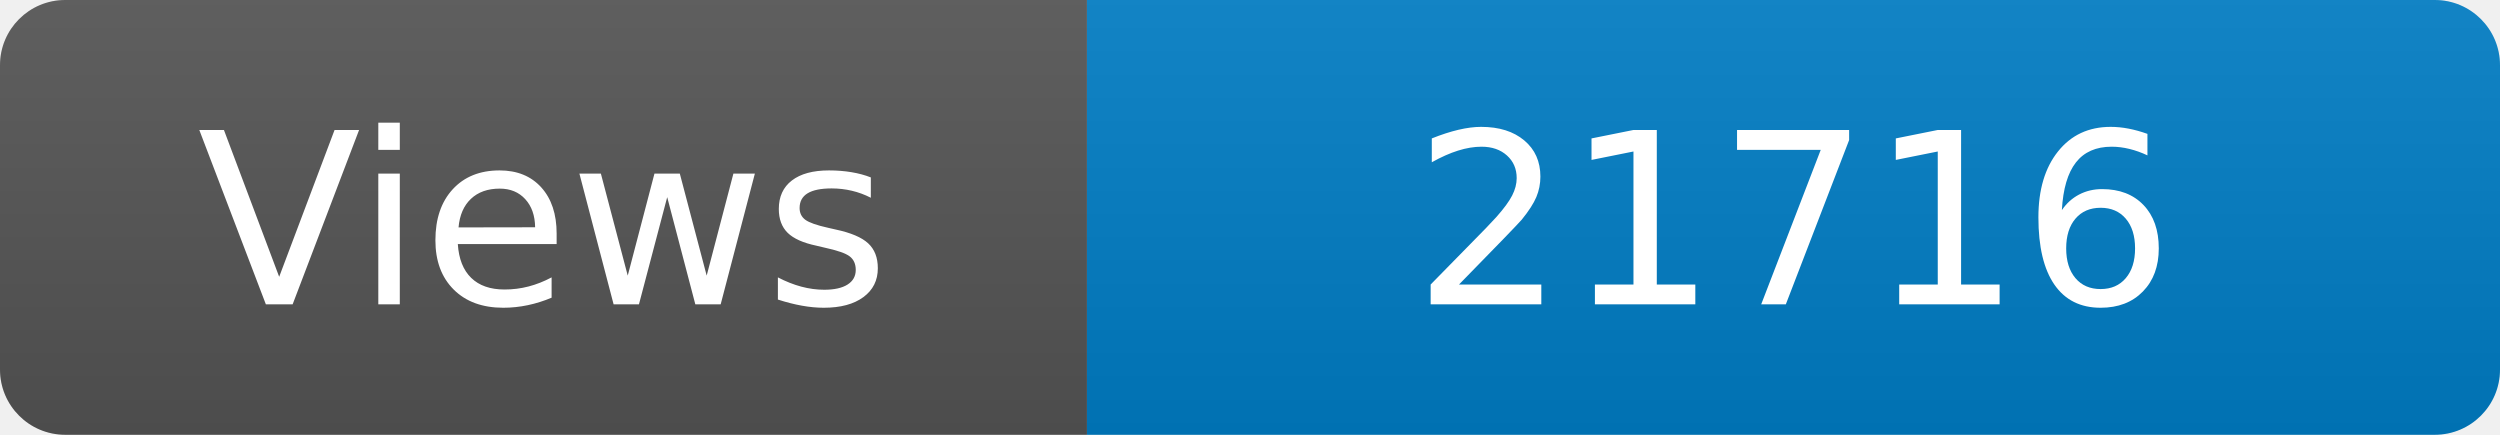
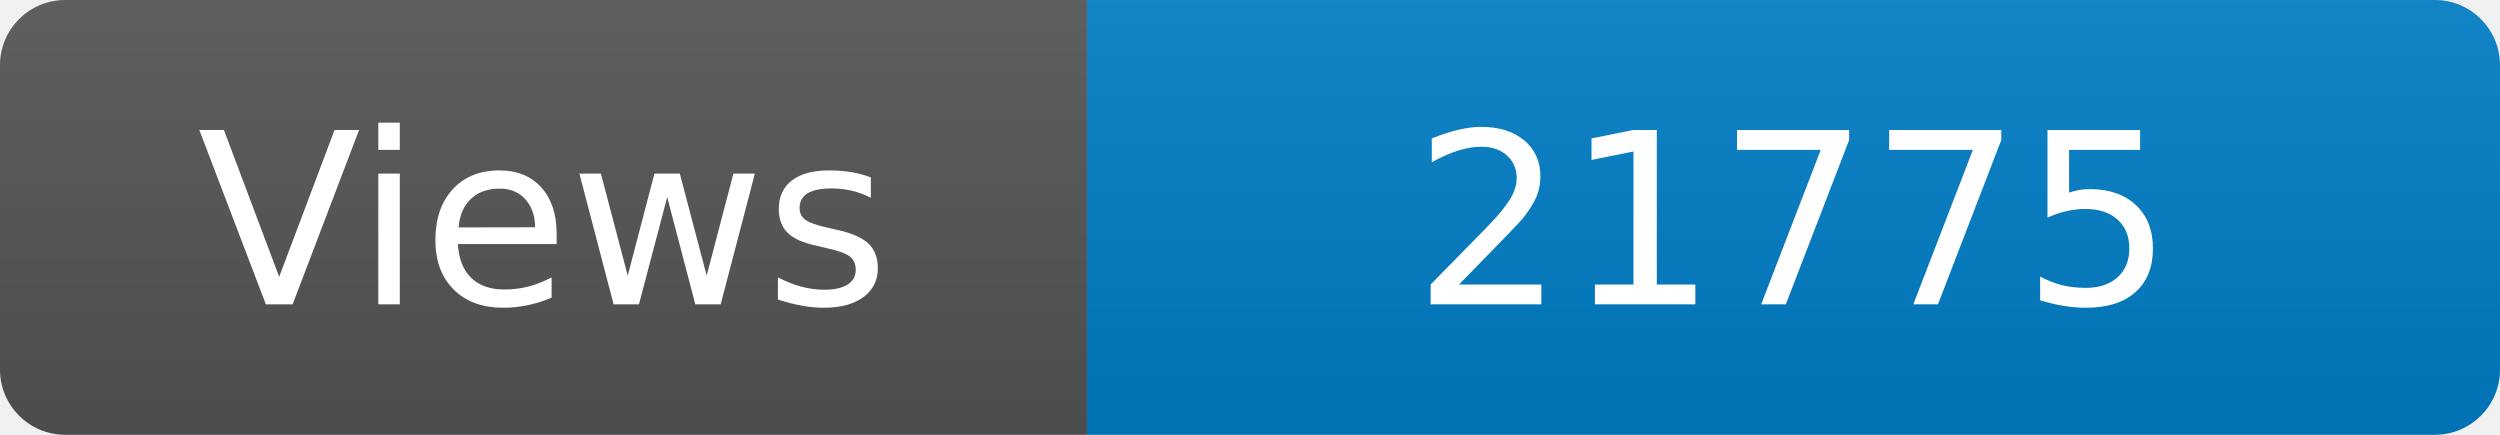
<svg xmlns="http://www.w3.org/2000/svg" width="115" height="20" role="img" aria-label="Maintained?: yes">
  <linearGradient id="s" x2="0" y2="100%">
    <stop offset="0" stop-color="#bbb" stop-opacity=".1" />
    <stop offset="1" stop-opacity=".1" />
  </linearGradient>
  <clipPath id="r">
    <rect width="115" height="20" rx="3" fill="#fff" />
  </clipPath>
  <g clip-path="url(#r)">
    <rect width="50" height="20" fill="#555" />
    <rect x="50" width="160" height="20" fill="#007ec6" />
    <rect width="115" height="20" fill="url(#s)" />
  </g>
  <g fill="#fff" text-anchor="middle" font-family="Verdana,Geneva,DejaVu Sans,sans-serif" font-size="110">
    <text x="250" y="140" transform="scale(.1)" fill="#fff">Views</text>
-     <text x="825" y="140" transform="scale(.1)" fill="#fff">21716</text>
+     <text x="825" y="140" transform="scale(.1)" fill="#fff">21775</text>
  </g>
</svg>
